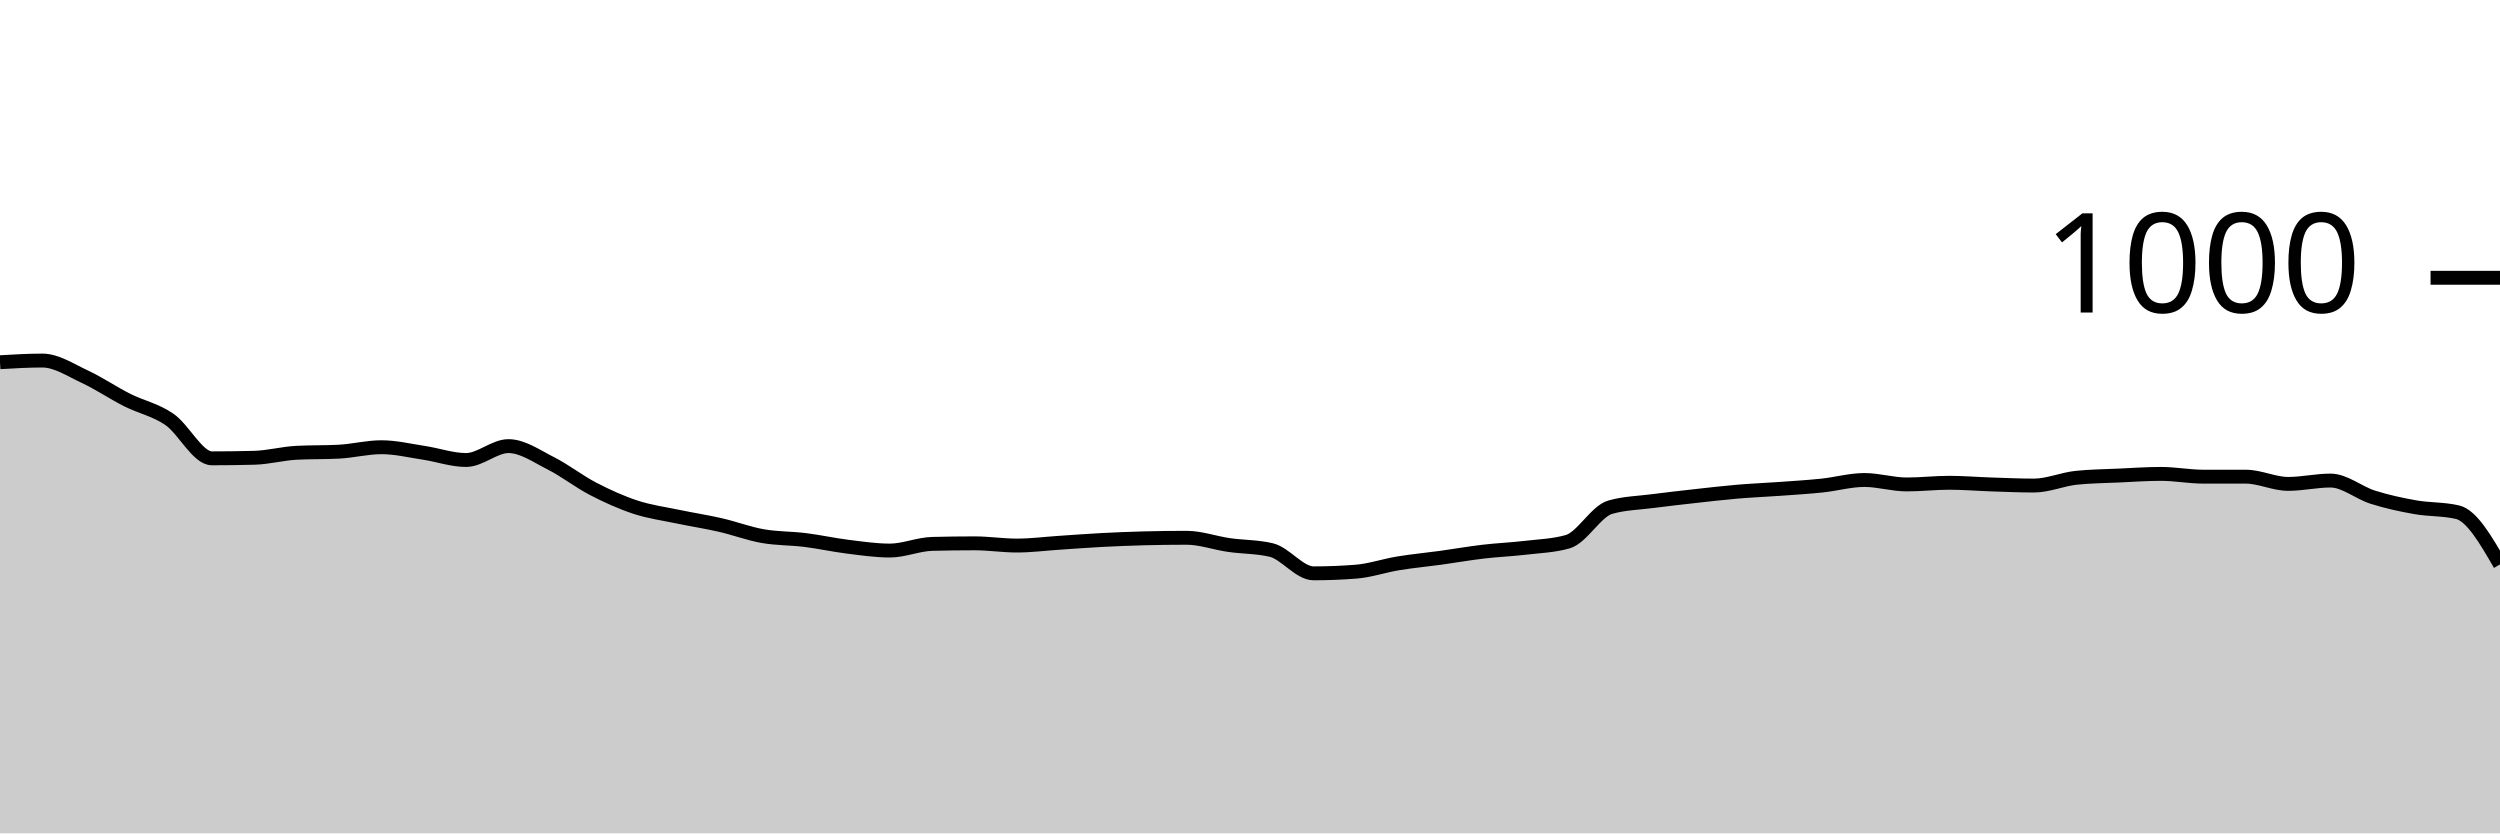
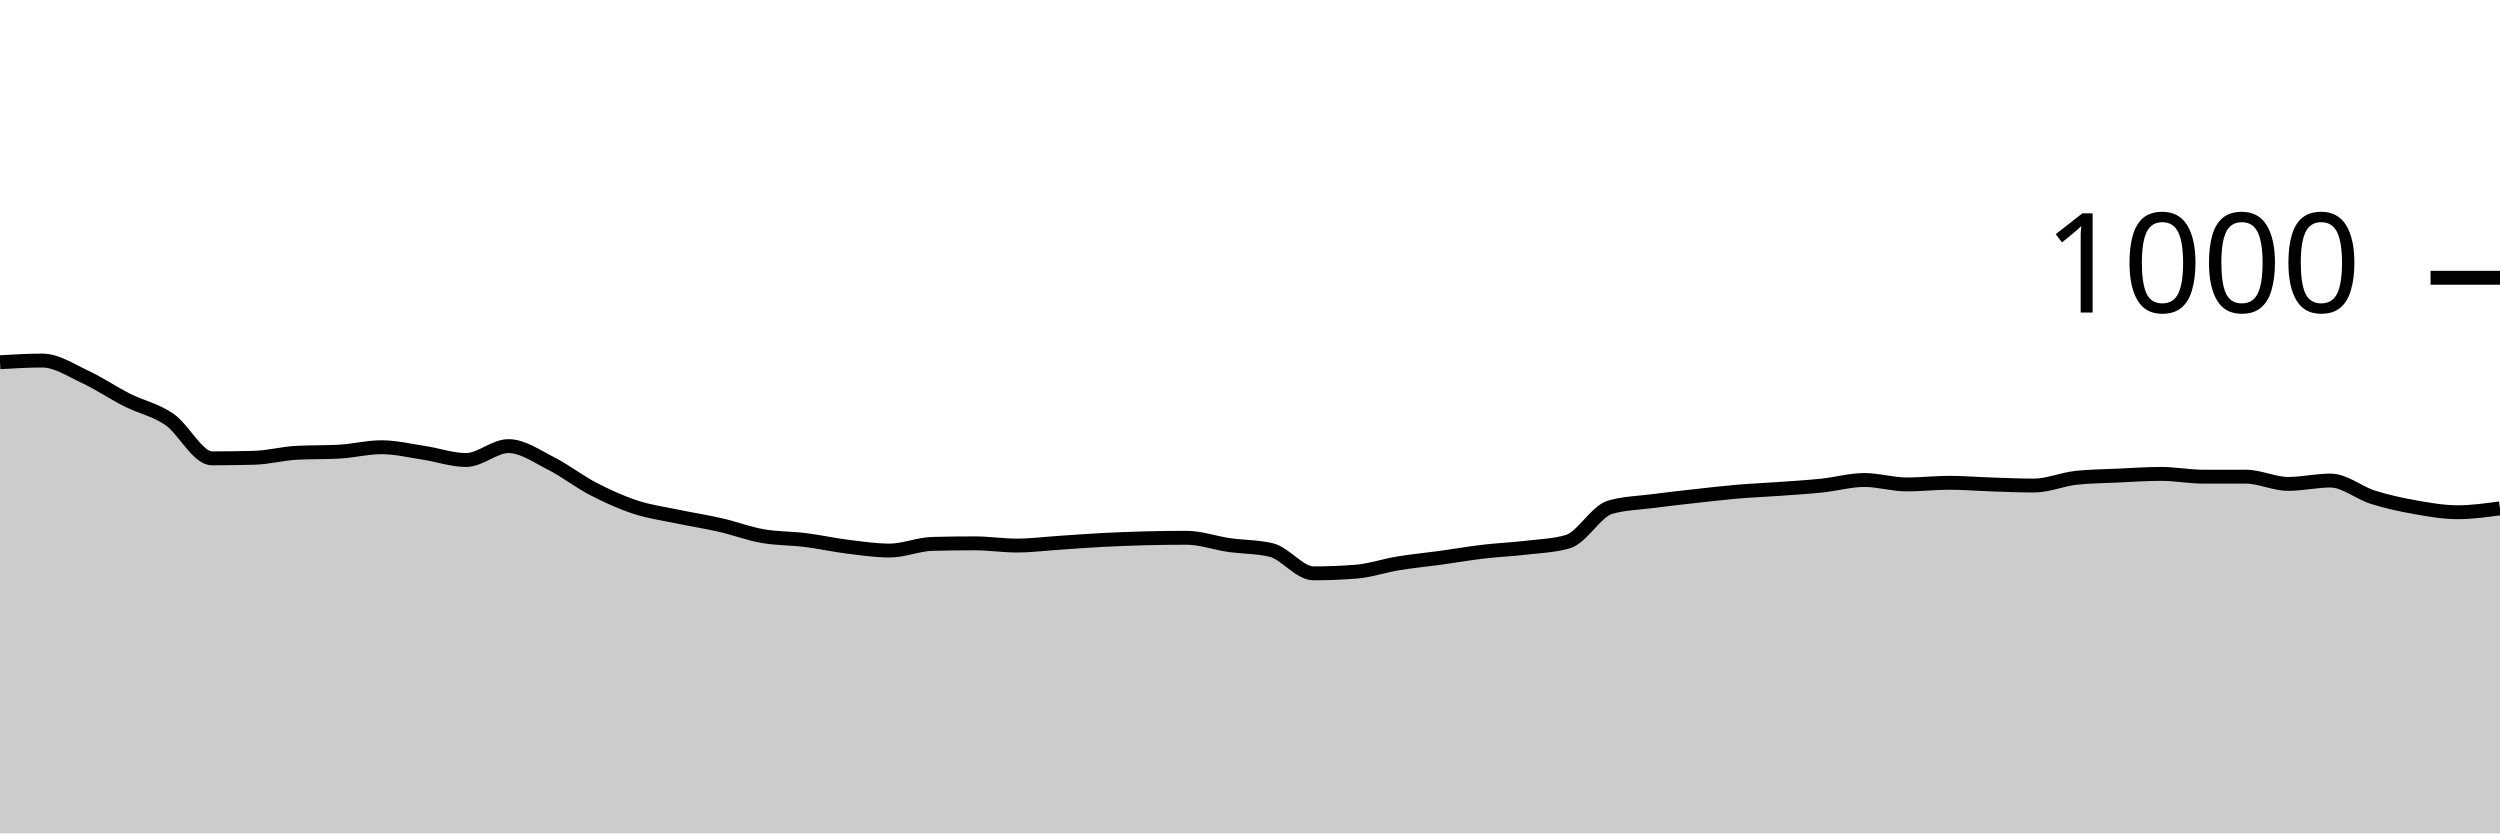
<svg xmlns="http://www.w3.org/2000/svg" viewBox="0 0 180 60">
  <g transform="translate(0,20)">
-     <path class="area" fill="rgba(0, 0, 0, 0.2)" d="M0,6.08C1.017,6.02,2.034,5.96,3.051,5.96C4.068,5.96,5.085,6.647,6.102,7.12C7.119,7.593,8.136,8.287,9.153,8.8C10.169,9.313,11.186,9.5,12.203,10.2C13.22,10.9,14.237,13,15.254,13C16.271,13,17.288,12.987,18.305,12.96C19.322,12.933,20.339,12.653,21.356,12.6C22.373,12.547,23.39,12.573,24.407,12.52C25.424,12.467,26.441,12.2,27.458,12.2C28.475,12.2,29.492,12.447,30.508,12.6C31.525,12.753,32.542,13.12,33.559,13.12C34.576,13.12,35.593,12.12,36.61,12.12C37.627,12.12,38.644,12.847,39.661,13.36C40.678,13.873,41.695,14.673,42.712,15.2C43.729,15.727,44.746,16.187,45.763,16.52C46.78,16.853,47.797,16.987,48.814,17.2C49.831,17.413,50.847,17.567,51.864,17.8C52.881,18.033,53.898,18.42,54.915,18.6C55.932,18.78,56.949,18.753,57.966,18.88C58.983,19.007,60,19.233,61.017,19.36C62.034,19.487,63.051,19.64,64.068,19.64C65.085,19.64,66.102,19.187,67.119,19.16C68.136,19.133,69.153,19.12,70.169,19.12C71.186,19.12,72.203,19.28,73.22,19.28C74.237,19.28,75.254,19.147,76.271,19.08C77.288,19.013,78.305,18.933,79.322,18.88C80.339,18.827,81.356,18.787,82.373,18.76C83.39,18.733,84.407,18.72,85.424,18.72C86.441,18.72,87.458,19.093,88.475,19.24C89.492,19.387,90.508,19.36,91.525,19.6C92.542,19.84,93.559,21.28,94.576,21.28C95.593,21.28,96.61,21.24,97.627,21.16C98.644,21.08,99.661,20.727,100.678,20.56C101.695,20.393,102.712,20.3,103.729,20.16C104.746,20.02,105.763,19.84,106.78,19.72C107.797,19.6,108.814,19.56,109.831,19.44C110.847,19.32,111.864,19.293,112.881,19C113.898,18.707,114.915,16.813,115.932,16.52C116.949,16.227,117.966,16.213,118.983,16.08C120,15.947,121.017,15.833,122.034,15.72C123.051,15.607,124.068,15.487,125.085,15.4C126.102,15.313,127.119,15.273,128.136,15.2C129.153,15.127,130.169,15.067,131.186,14.96C132.203,14.853,133.22,14.56,134.237,14.56C135.254,14.56,136.271,14.88,137.288,14.88C138.305,14.88,139.322,14.76,140.339,14.76C141.356,14.76,142.373,14.847,143.39,14.88C144.407,14.913,145.424,14.96,146.441,14.96C147.458,14.96,148.475,14.507,149.492,14.4C150.508,14.293,151.525,14.287,152.542,14.24C153.559,14.193,154.576,14.12,155.593,14.12C156.61,14.12,157.627,14.32,158.644,14.32C159.661,14.32,160.678,14.32,161.695,14.32C162.712,14.32,163.729,14.84,164.746,14.84C165.763,14.84,166.78,14.6,167.797,14.6C168.814,14.6,169.831,15.48,170.847,15.8C171.864,16.12,172.881,16.34,173.898,16.52C174.915,16.7,175.932,16.64,176.949,16.88C177.966,17.12,178.983,18.88,180,20.64L180,40C178.983,40,177.966,40,176.949,40C175.932,40,174.915,40,173.898,40C172.881,40,171.864,40,170.847,40C169.831,40,168.814,40,167.797,40C166.78,40,165.763,40,164.746,40C163.729,40,162.712,40,161.695,40C160.678,40,159.661,40,158.644,40C157.627,40,156.61,40,155.593,40C154.576,40,153.559,40,152.542,40C151.525,40,150.508,40,149.492,40C148.475,40,147.458,40,146.441,40C145.424,40,144.407,40,143.39,40C142.373,40,141.356,40,140.339,40C139.322,40,138.305,40,137.288,40C136.271,40,135.254,40,134.237,40C133.22,40,132.203,40,131.186,40C130.169,40,129.153,40,128.136,40C127.119,40,126.102,40,125.085,40C124.068,40,123.051,40,122.034,40C121.017,40,120,40,118.983,40C117.966,40,116.949,40,115.932,40C114.915,40,113.898,40,112.881,40C111.864,40,110.847,40,109.831,40C108.814,40,107.797,40,106.78,40C105.763,40,104.746,40,103.729,40C102.712,40,101.695,40,100.678,40C99.661,40,98.644,40,97.627,40C96.61,40,95.593,40,94.576,40C93.559,40,92.542,40,91.525,40C90.508,40,89.492,40,88.475,40C87.458,40,86.441,40,85.424,40C84.407,40,83.39,40,82.373,40C81.356,40,80.339,40,79.322,40C78.305,40,77.288,40,76.271,40C75.254,40,74.237,40,73.22,40C72.203,40,71.186,40,70.169,40C69.153,40,68.136,40,67.119,40C66.102,40,65.085,40,64.068,40C63.051,40,62.034,40,61.017,40C60,40,58.983,40,57.966,40C56.949,40,55.932,40,54.915,40C53.898,40,52.881,40,51.864,40C50.847,40,49.831,40,48.814,40C47.797,40,46.78,40,45.763,40C44.746,40,43.729,40,42.712,40C41.695,40,40.678,40,39.661,40C38.644,40,37.627,40,36.61,40C35.593,40,34.576,40,33.559,40C32.542,40,31.525,40,30.508,40C29.492,40,28.475,40,27.458,40C26.441,40,25.424,40,24.407,40C23.39,40,22.373,40,21.356,40C20.339,40,19.322,40,18.305,40C17.288,40,16.271,40,15.254,40C14.237,40,13.22,40,12.203,40C11.186,40,10.169,40,9.153,40C8.136,40,7.119,40,6.102,40C5.085,40,4.068,40,3.051,40C2.034,40,1.017,40,0,40Z" />
-     <path class="line" stroke="black" fill="none" d="M0,6.08C1.017,6.02,2.034,5.96,3.051,5.96C4.068,5.96,5.085,6.647,6.102,7.12C7.119,7.593,8.136,8.287,9.153,8.8C10.169,9.313,11.186,9.5,12.203,10.2C13.22,10.9,14.237,13,15.254,13C16.271,13,17.288,12.987,18.305,12.96C19.322,12.933,20.339,12.653,21.356,12.6C22.373,12.547,23.39,12.573,24.407,12.52C25.424,12.467,26.441,12.2,27.458,12.2C28.475,12.2,29.492,12.447,30.508,12.6C31.525,12.753,32.542,13.12,33.559,13.12C34.576,13.12,35.593,12.12,36.61,12.12C37.627,12.12,38.644,12.847,39.661,13.36C40.678,13.873,41.695,14.673,42.712,15.2C43.729,15.727,44.746,16.187,45.763,16.52C46.78,16.853,47.797,16.987,48.814,17.2C49.831,17.413,50.847,17.567,51.864,17.8C52.881,18.033,53.898,18.42,54.915,18.6C55.932,18.78,56.949,18.753,57.966,18.88C58.983,19.007,60,19.233,61.017,19.36C62.034,19.487,63.051,19.64,64.068,19.64C65.085,19.64,66.102,19.187,67.119,19.16C68.136,19.133,69.153,19.12,70.169,19.12C71.186,19.12,72.203,19.28,73.22,19.28C74.237,19.28,75.254,19.147,76.271,19.08C77.288,19.013,78.305,18.933,79.322,18.88C80.339,18.827,81.356,18.787,82.373,18.76C83.39,18.733,84.407,18.72,85.424,18.72C86.441,18.72,87.458,19.093,88.475,19.24C89.492,19.387,90.508,19.36,91.525,19.6C92.542,19.84,93.559,21.28,94.576,21.28C95.593,21.28,96.61,21.24,97.627,21.16C98.644,21.08,99.661,20.727,100.678,20.56C101.695,20.393,102.712,20.3,103.729,20.16C104.746,20.02,105.763,19.84,106.78,19.72C107.797,19.6,108.814,19.56,109.831,19.44C110.847,19.32,111.864,19.293,112.881,19C113.898,18.707,114.915,16.813,115.932,16.52C116.949,16.227,117.966,16.213,118.983,16.08C120,15.947,121.017,15.833,122.034,15.72C123.051,15.607,124.068,15.487,125.085,15.4C126.102,15.313,127.119,15.273,128.136,15.2C129.153,15.127,130.169,15.067,131.186,14.96C132.203,14.853,133.22,14.56,134.237,14.56C135.254,14.56,136.271,14.88,137.288,14.88C138.305,14.88,139.322,14.76,140.339,14.76C141.356,14.76,142.373,14.847,143.39,14.88C144.407,14.913,145.424,14.96,146.441,14.96C147.458,14.96,148.475,14.507,149.492,14.4C150.508,14.293,151.525,14.287,152.542,14.24C153.559,14.193,154.576,14.12,155.593,14.12C156.61,14.12,157.627,14.32,158.644,14.32C159.661,14.32,160.678,14.32,161.695,14.32C162.712,14.32,163.729,14.84,164.746,14.84C165.763,14.84,166.78,14.6,167.797,14.6C168.814,14.6,169.831,15.48,170.847,15.8C171.864,16.12,172.881,16.34,173.898,16.52C174.915,16.7,175.932,16.64,176.949,16.88C177.966,17.12,178.983,18.88,180,20.64" />
+     <path class="area" fill="rgba(0, 0, 0, 0.2)" d="M0,6.08C1.017,6.02,2.034,5.96,3.051,5.96C4.068,5.96,5.085,6.647,6.102,7.12C7.119,7.593,8.136,8.287,9.153,8.8C10.169,9.313,11.186,9.5,12.203,10.2C13.22,10.9,14.237,13,15.254,13C16.271,13,17.288,12.987,18.305,12.96C19.322,12.933,20.339,12.653,21.356,12.6C22.373,12.547,23.39,12.573,24.407,12.52C25.424,12.467,26.441,12.2,27.458,12.2C28.475,12.2,29.492,12.447,30.508,12.6C31.525,12.753,32.542,13.12,33.559,13.12C34.576,13.12,35.593,12.12,36.61,12.12C37.627,12.12,38.644,12.847,39.661,13.36C40.678,13.873,41.695,14.673,42.712,15.2C43.729,15.727,44.746,16.187,45.763,16.52C46.78,16.853,47.797,16.987,48.814,17.2C49.831,17.413,50.847,17.567,51.864,17.8C52.881,18.033,53.898,18.42,54.915,18.6C55.932,18.78,56.949,18.753,57.966,18.88C58.983,19.007,60,19.233,61.017,19.36C62.034,19.487,63.051,19.64,64.068,19.64C65.085,19.64,66.102,19.187,67.119,19.16C68.136,19.133,69.153,19.12,70.169,19.12C71.186,19.12,72.203,19.28,73.22,19.28C74.237,19.28,75.254,19.147,76.271,19.08C77.288,19.013,78.305,18.933,79.322,18.88C80.339,18.827,81.356,18.787,82.373,18.76C83.39,18.733,84.407,18.72,85.424,18.72C86.441,18.72,87.458,19.093,88.475,19.24C89.492,19.387,90.508,19.36,91.525,19.6C92.542,19.84,93.559,21.28,94.576,21.28C95.593,21.28,96.61,21.24,97.627,21.16C98.644,21.08,99.661,20.727,100.678,20.56C101.695,20.393,102.712,20.3,103.729,20.16C104.746,20.02,105.763,19.84,106.78,19.72C107.797,19.6,108.814,19.56,109.831,19.44C110.847,19.32,111.864,19.293,112.881,19C113.898,18.707,114.915,16.813,115.932,16.52C116.949,16.227,117.966,16.213,118.983,16.08C120,15.947,121.017,15.833,122.034,15.72C123.051,15.607,124.068,15.487,125.085,15.4C126.102,15.313,127.119,15.273,128.136,15.2C129.153,15.127,130.169,15.067,131.186,14.96C132.203,14.853,133.22,14.56,134.237,14.56C135.254,14.56,136.271,14.88,137.288,14.88C138.305,14.88,139.322,14.76,140.339,14.76C141.356,14.76,142.373,14.847,143.39,14.88C144.407,14.913,145.424,14.96,146.441,14.96C147.458,14.96,148.475,14.507,149.492,14.4C150.508,14.293,151.525,14.287,152.542,14.24C153.559,14.193,154.576,14.12,155.593,14.12C156.61,14.12,157.627,14.32,158.644,14.32C159.661,14.32,160.678,14.32,161.695,14.32C162.712,14.32,163.729,14.84,164.746,14.84C165.763,14.84,166.78,14.6,167.797,14.6C168.814,14.6,169.831,15.48,170.847,15.8C171.864,16.12,172.881,16.34,173.898,16.52C174.915,16.7,175.932,16.88,176.949,16.88C177.966,16.88,178.983,16.74,180,16.6L180,40C178.983,40,177.966,40,176.949,40C175.932,40,174.915,40,173.898,40C172.881,40,171.864,40,170.847,40C169.831,40,168.814,40,167.797,40C166.78,40,165.763,40,164.746,40C163.729,40,162.712,40,161.695,40C160.678,40,159.661,40,158.644,40C157.627,40,156.61,40,155.593,40C154.576,40,153.559,40,152.542,40C151.525,40,150.508,40,149.492,40C148.475,40,147.458,40,146.441,40C145.424,40,144.407,40,143.39,40C142.373,40,141.356,40,140.339,40C139.322,40,138.305,40,137.288,40C136.271,40,135.254,40,134.237,40C133.22,40,132.203,40,131.186,40C130.169,40,129.153,40,128.136,40C127.119,40,126.102,40,125.085,40C124.068,40,123.051,40,122.034,40C121.017,40,120,40,118.983,40C117.966,40,116.949,40,115.932,40C114.915,40,113.898,40,112.881,40C111.864,40,110.847,40,109.831,40C108.814,40,107.797,40,106.78,40C105.763,40,104.746,40,103.729,40C102.712,40,101.695,40,100.678,40C99.661,40,98.644,40,97.627,40C96.61,40,95.593,40,94.576,40C93.559,40,92.542,40,91.525,40C90.508,40,89.492,40,88.475,40C87.458,40,86.441,40,85.424,40C84.407,40,83.39,40,82.373,40C81.356,40,80.339,40,79.322,40C78.305,40,77.288,40,76.271,40C75.254,40,74.237,40,73.22,40C72.203,40,71.186,40,70.169,40C69.153,40,68.136,40,67.119,40C66.102,40,65.085,40,64.068,40C63.051,40,62.034,40,61.017,40C60,40,58.983,40,57.966,40C56.949,40,55.932,40,54.915,40C53.898,40,52.881,40,51.864,40C50.847,40,49.831,40,48.814,40C47.797,40,46.78,40,45.763,40C44.746,40,43.729,40,42.712,40C41.695,40,40.678,40,39.661,40C38.644,40,37.627,40,36.61,40C35.593,40,34.576,40,33.559,40C32.542,40,31.525,40,30.508,40C29.492,40,28.475,40,27.458,40C26.441,40,25.424,40,24.407,40C23.39,40,22.373,40,21.356,40C20.339,40,19.322,40,18.305,40C17.288,40,16.271,40,15.254,40C14.237,40,13.22,40,12.203,40C11.186,40,10.169,40,9.153,40C8.136,40,7.119,40,6.102,40C5.085,40,4.068,40,3.051,40C2.034,40,1.017,40,0,40Z" />
+     <path class="line" stroke="black" fill="none" d="M0,6.08C1.017,6.02,2.034,5.96,3.051,5.96C4.068,5.96,5.085,6.647,6.102,7.12C7.119,7.593,8.136,8.287,9.153,8.8C10.169,9.313,11.186,9.5,12.203,10.2C13.22,10.9,14.237,13,15.254,13C16.271,13,17.288,12.987,18.305,12.96C19.322,12.933,20.339,12.653,21.356,12.6C22.373,12.547,23.39,12.573,24.407,12.52C25.424,12.467,26.441,12.2,27.458,12.2C28.475,12.2,29.492,12.447,30.508,12.6C31.525,12.753,32.542,13.12,33.559,13.12C34.576,13.12,35.593,12.12,36.61,12.12C37.627,12.12,38.644,12.847,39.661,13.36C40.678,13.873,41.695,14.673,42.712,15.2C43.729,15.727,44.746,16.187,45.763,16.52C46.78,16.853,47.797,16.987,48.814,17.2C49.831,17.413,50.847,17.567,51.864,17.8C52.881,18.033,53.898,18.42,54.915,18.6C55.932,18.78,56.949,18.753,57.966,18.88C58.983,19.007,60,19.233,61.017,19.36C62.034,19.487,63.051,19.64,64.068,19.64C65.085,19.64,66.102,19.187,67.119,19.16C68.136,19.133,69.153,19.12,70.169,19.12C71.186,19.12,72.203,19.28,73.22,19.28C74.237,19.28,75.254,19.147,76.271,19.08C77.288,19.013,78.305,18.933,79.322,18.88C80.339,18.827,81.356,18.787,82.373,18.76C83.39,18.733,84.407,18.72,85.424,18.72C86.441,18.72,87.458,19.093,88.475,19.24C89.492,19.387,90.508,19.36,91.525,19.6C92.542,19.84,93.559,21.28,94.576,21.28C95.593,21.28,96.61,21.24,97.627,21.16C98.644,21.08,99.661,20.727,100.678,20.56C101.695,20.393,102.712,20.3,103.729,20.16C104.746,20.02,105.763,19.84,106.78,19.72C107.797,19.6,108.814,19.56,109.831,19.44C110.847,19.32,111.864,19.293,112.881,19C113.898,18.707,114.915,16.813,115.932,16.52C116.949,16.227,117.966,16.213,118.983,16.08C120,15.947,121.017,15.833,122.034,15.72C123.051,15.607,124.068,15.487,125.085,15.4C126.102,15.313,127.119,15.273,128.136,15.2C129.153,15.127,130.169,15.067,131.186,14.96C132.203,14.853,133.22,14.56,134.237,14.56C135.254,14.56,136.271,14.88,137.288,14.88C138.305,14.88,139.322,14.76,140.339,14.76C141.356,14.76,142.373,14.847,143.39,14.88C144.407,14.913,145.424,14.96,146.441,14.96C147.458,14.96,148.475,14.507,149.492,14.4C150.508,14.293,151.525,14.287,152.542,14.24C153.559,14.193,154.576,14.12,155.593,14.12C156.61,14.12,157.627,14.32,158.644,14.32C159.661,14.32,160.678,14.32,161.695,14.32C162.712,14.32,163.729,14.84,164.746,14.84C165.763,14.84,166.78,14.6,167.797,14.6C168.814,14.6,169.831,15.48,170.847,15.8C171.864,16.12,172.881,16.34,173.898,16.52C174.915,16.7,175.932,16.88,176.949,16.88C177.966,16.88,178.983,16.74,180,16.6" />
    <path class="axis-ceiling" stroke-width="1" stroke="black" fill="none" d="M175,0L180,0" />
    <text class="axis-ceiling-label" font-family="sans-serif" text-anchor="end" font-size="10px" x="170" y="2.5">1000</text>
  </g>
</svg>
